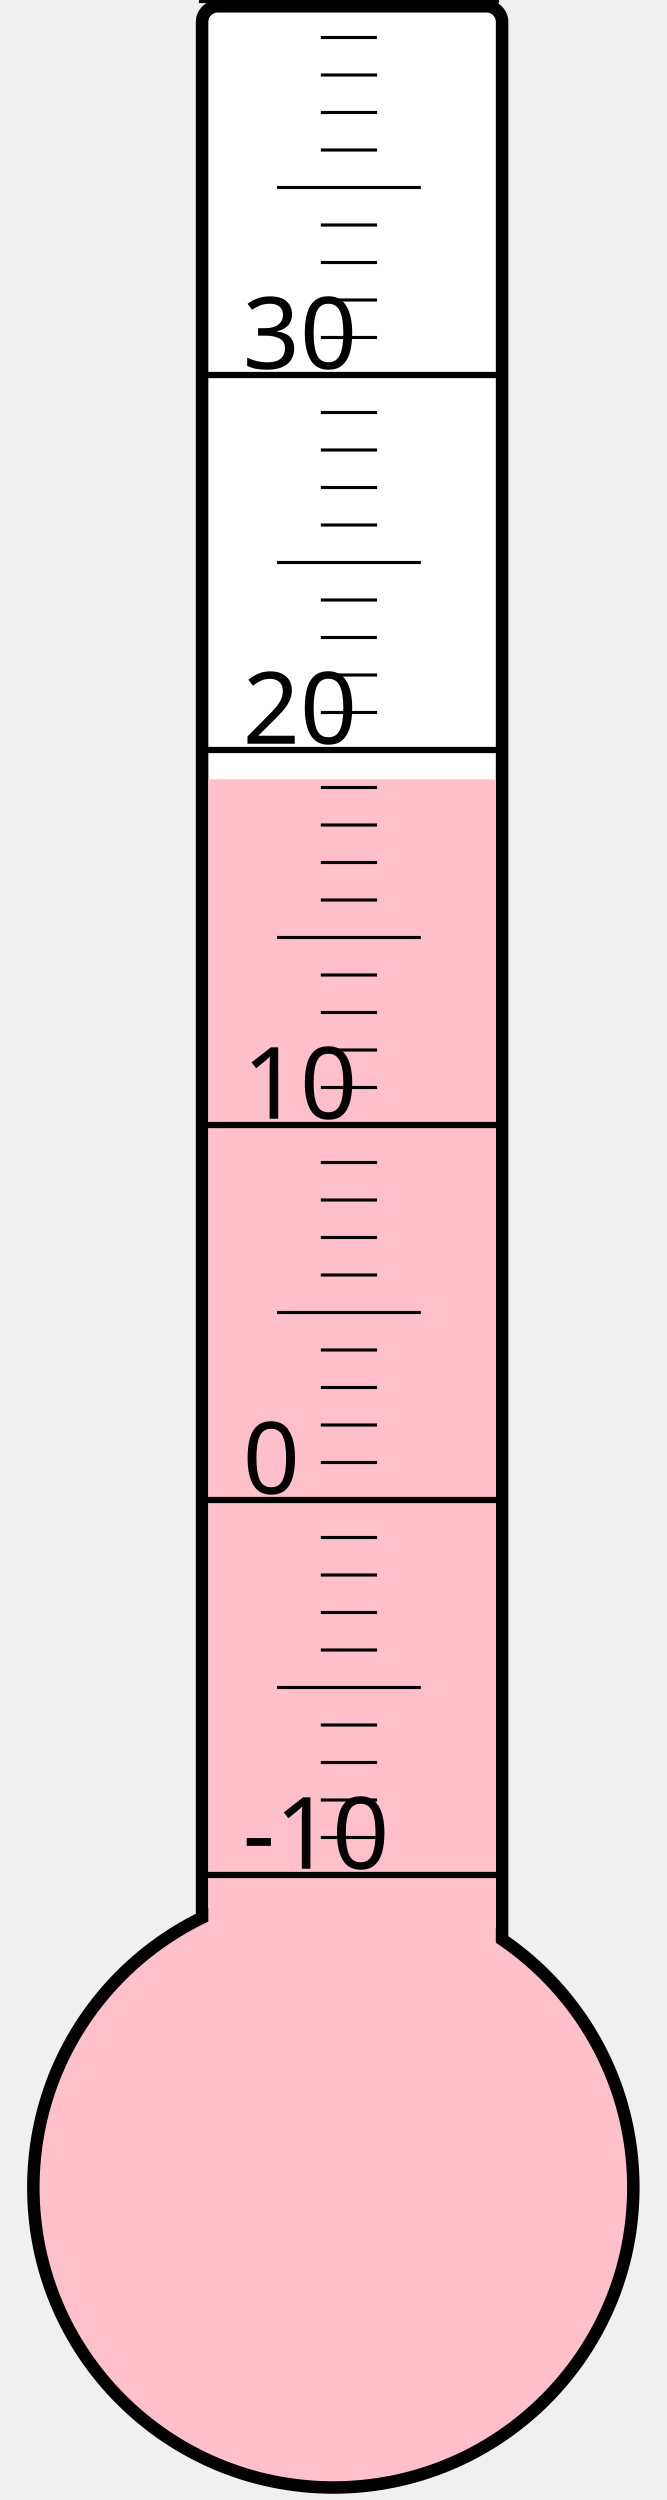
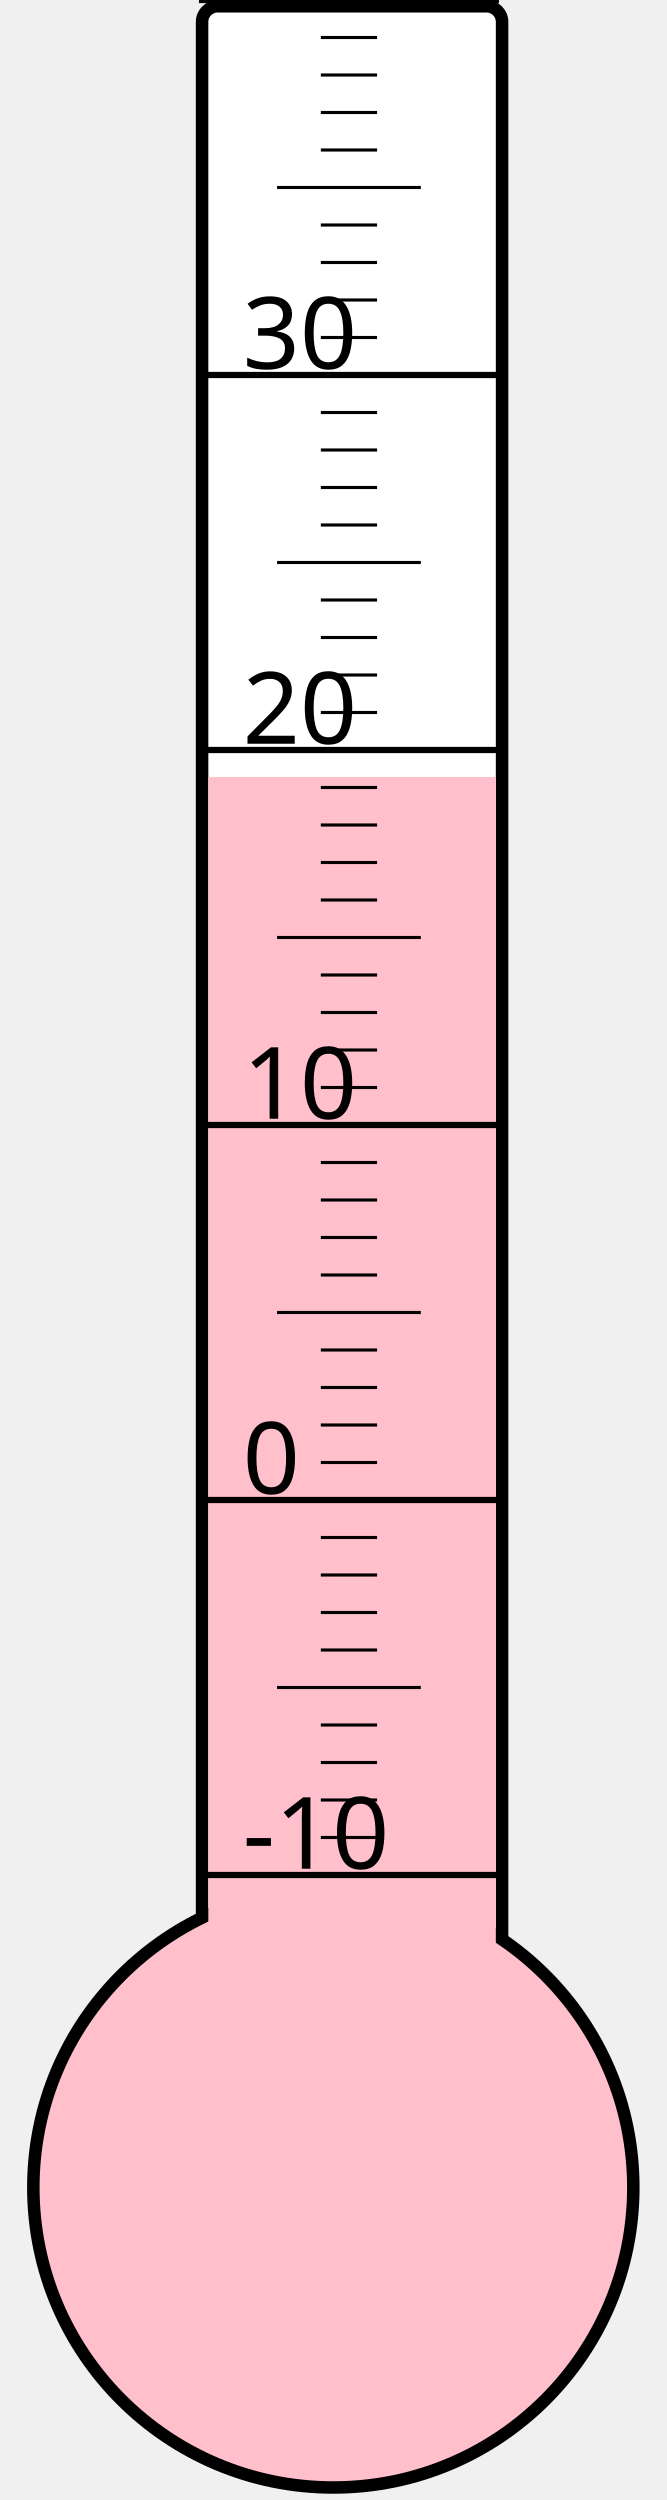
<svg xmlns="http://www.w3.org/2000/svg" width="40px" height="150px" viewBox="0 0 200 800">
  <rect width="200" height="800" x="0" y="0" style="fill: #ffffeb; fill-opacity: 0;" />
  <rect width="96" height="680" x="58" y="2" rx="5" ry="5" style="fill: white; fill-opacity: 1; stroke: black; stroke-width: 4;" />
  <circle cx="100" cy="700" r="96" style="fill: pink; stroke: black; stroke-width: 4;" />
-   <rect width="92" height="450.625" x="60" y="249.375" style="fill: pink; fill-opacity: 1; stroke-width: 0;" />
+   <rect width="92" height="451.375" x="60" y="248.625" style="fill: pink; fill-opacity: 1; stroke-width: 0;" />
  <text x="71" y="598" style="font-family: sans-serif; font-size: 24pt;">-10</text>
  <text x="71" y="478" style="font-family: sans-serif; font-size: 24pt;">0</text>
  <text x="71" y="358" style="font-family: sans-serif; font-size: 24pt;">10</text>
  <text x="71" y="238" style="font-family: sans-serif; font-size: 24pt;">20</text>
  <text x="71" y="118" style="font-family: sans-serif; font-size: 24pt;">30</text>
  <g style="stroke: black;">
    <line x1="57" y1="600" x2="153" y2="600" style="stroke-width: 2;" />
    <line x1="96" y1="588" x2="114" y2="588" style="stroke-width: 1;" />
    <line x1="96" y1="576" x2="114" y2="576" style="stroke-width: 1;" />
    <line x1="96" y1="564" x2="114" y2="564" style="stroke-width: 1;" />
    <line x1="96" y1="552" x2="114" y2="552" style="stroke-width: 1;" />
    <line x1="82" y1="540" x2="128" y2="540" style="stroke-width: 1;" />
    <line x1="96" y1="528" x2="114" y2="528" style="stroke-width: 1;" />
    <line x1="96" y1="516" x2="114" y2="516" style="stroke-width: 1;" />
    <line x1="96" y1="504" x2="114" y2="504" style="stroke-width: 1;" />
    <line x1="96" y1="492" x2="114" y2="492" style="stroke-width: 1;" />
    <line x1="57" y1="480" x2="153" y2="480" style="stroke-width: 2;" />
    <line x1="96" y1="468" x2="114" y2="468" style="stroke-width: 1;" />
    <line x1="96" y1="456" x2="114" y2="456" style="stroke-width: 1;" />
    <line x1="96" y1="444" x2="114" y2="444" style="stroke-width: 1;" />
    <line x1="96" y1="432" x2="114" y2="432" style="stroke-width: 1;" />
    <line x1="82" y1="420" x2="128" y2="420" style="stroke-width: 1;" />
    <line x1="96" y1="408" x2="114" y2="408" style="stroke-width: 1;" />
    <line x1="96" y1="396" x2="114" y2="396" style="stroke-width: 1;" />
    <line x1="96" y1="384" x2="114" y2="384" style="stroke-width: 1;" />
    <line x1="96" y1="372" x2="114" y2="372" style="stroke-width: 1;" />
    <line x1="57" y1="360" x2="153" y2="360" style="stroke-width: 2;" />
    <line x1="96" y1="348" x2="114" y2="348" style="stroke-width: 1;" />
    <line x1="96" y1="336" x2="114" y2="336" style="stroke-width: 1;" />
    <line x1="96" y1="324" x2="114" y2="324" style="stroke-width: 1;" />
    <line x1="96" y1="312" x2="114" y2="312" style="stroke-width: 1;" />
    <line x1="82" y1="300" x2="128" y2="300" style="stroke-width: 1;" />
    <line x1="96" y1="288" x2="114" y2="288" style="stroke-width: 1;" />
    <line x1="96" y1="276" x2="114" y2="276" style="stroke-width: 1;" />
    <line x1="96" y1="264" x2="114" y2="264" style="stroke-width: 1;" />
    <line x1="96" y1="252" x2="114" y2="252" style="stroke-width: 1;" />
    <line x1="57" y1="240" x2="153" y2="240" style="stroke-width: 2;" />
    <line x1="96" y1="228" x2="114" y2="228" style="stroke-width: 1;" />
    <line x1="96" y1="216" x2="114" y2="216" style="stroke-width: 1;" />
    <line x1="96" y1="204" x2="114" y2="204" style="stroke-width: 1;" />
    <line x1="96" y1="192" x2="114" y2="192" style="stroke-width: 1;" />
    <line x1="82" y1="180" x2="128" y2="180" style="stroke-width: 1;" />
    <line x1="96" y1="168" x2="114" y2="168" style="stroke-width: 1;" />
    <line x1="96" y1="156" x2="114" y2="156" style="stroke-width: 1;" />
    <line x1="96" y1="144" x2="114" y2="144" style="stroke-width: 1;" />
    <line x1="96" y1="132" x2="114" y2="132" style="stroke-width: 1;" />
    <line x1="57" y1="120" x2="153" y2="120" style="stroke-width: 2;" />
    <line x1="96" y1="108" x2="114" y2="108" style="stroke-width: 1;" />
    <line x1="96" y1="96" x2="114" y2="96" style="stroke-width: 1;" />
    <line x1="96" y1="84" x2="114" y2="84" style="stroke-width: 1;" />
    <line x1="96" y1="72" x2="114" y2="72" style="stroke-width: 1;" />
    <line x1="82" y1="60" x2="128" y2="60" style="stroke-width: 1;" />
    <line x1="96" y1="48" x2="114" y2="48" style="stroke-width: 1;" />
    <line x1="96" y1="36" x2="114" y2="36" style="stroke-width: 1;" />
    <line x1="96" y1="24" x2="114" y2="24" style="stroke-width: 1;" />
    <line x1="96" y1="12" x2="114" y2="12" style="stroke-width: 1;" />
    <line x1="57" y1="0" x2="153" y2="0" style="stroke-width: 2;" />
  </g>
</svg>
